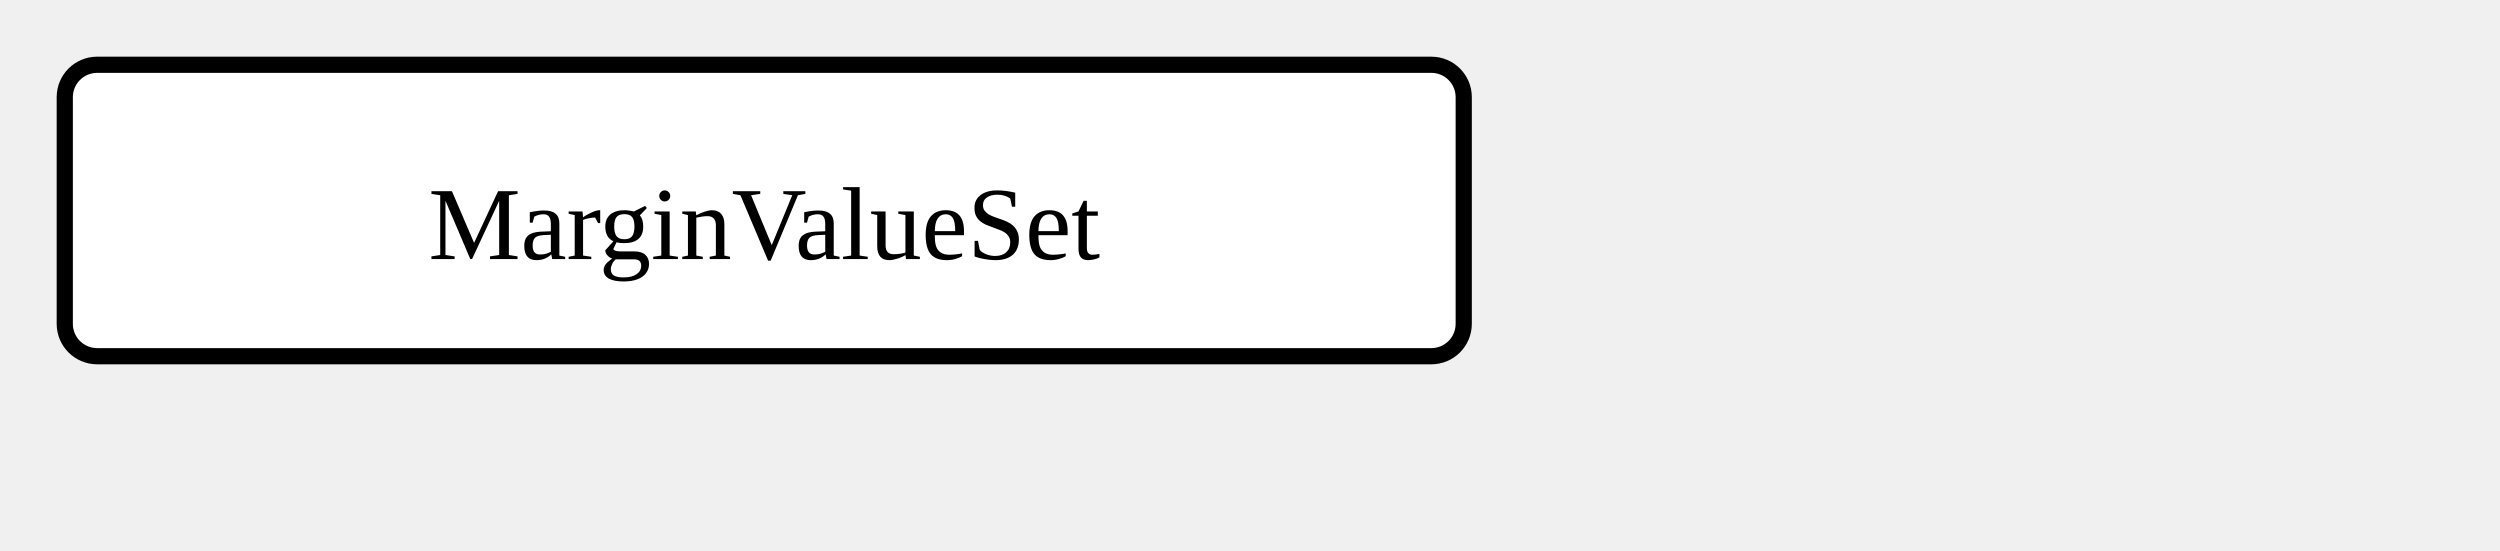
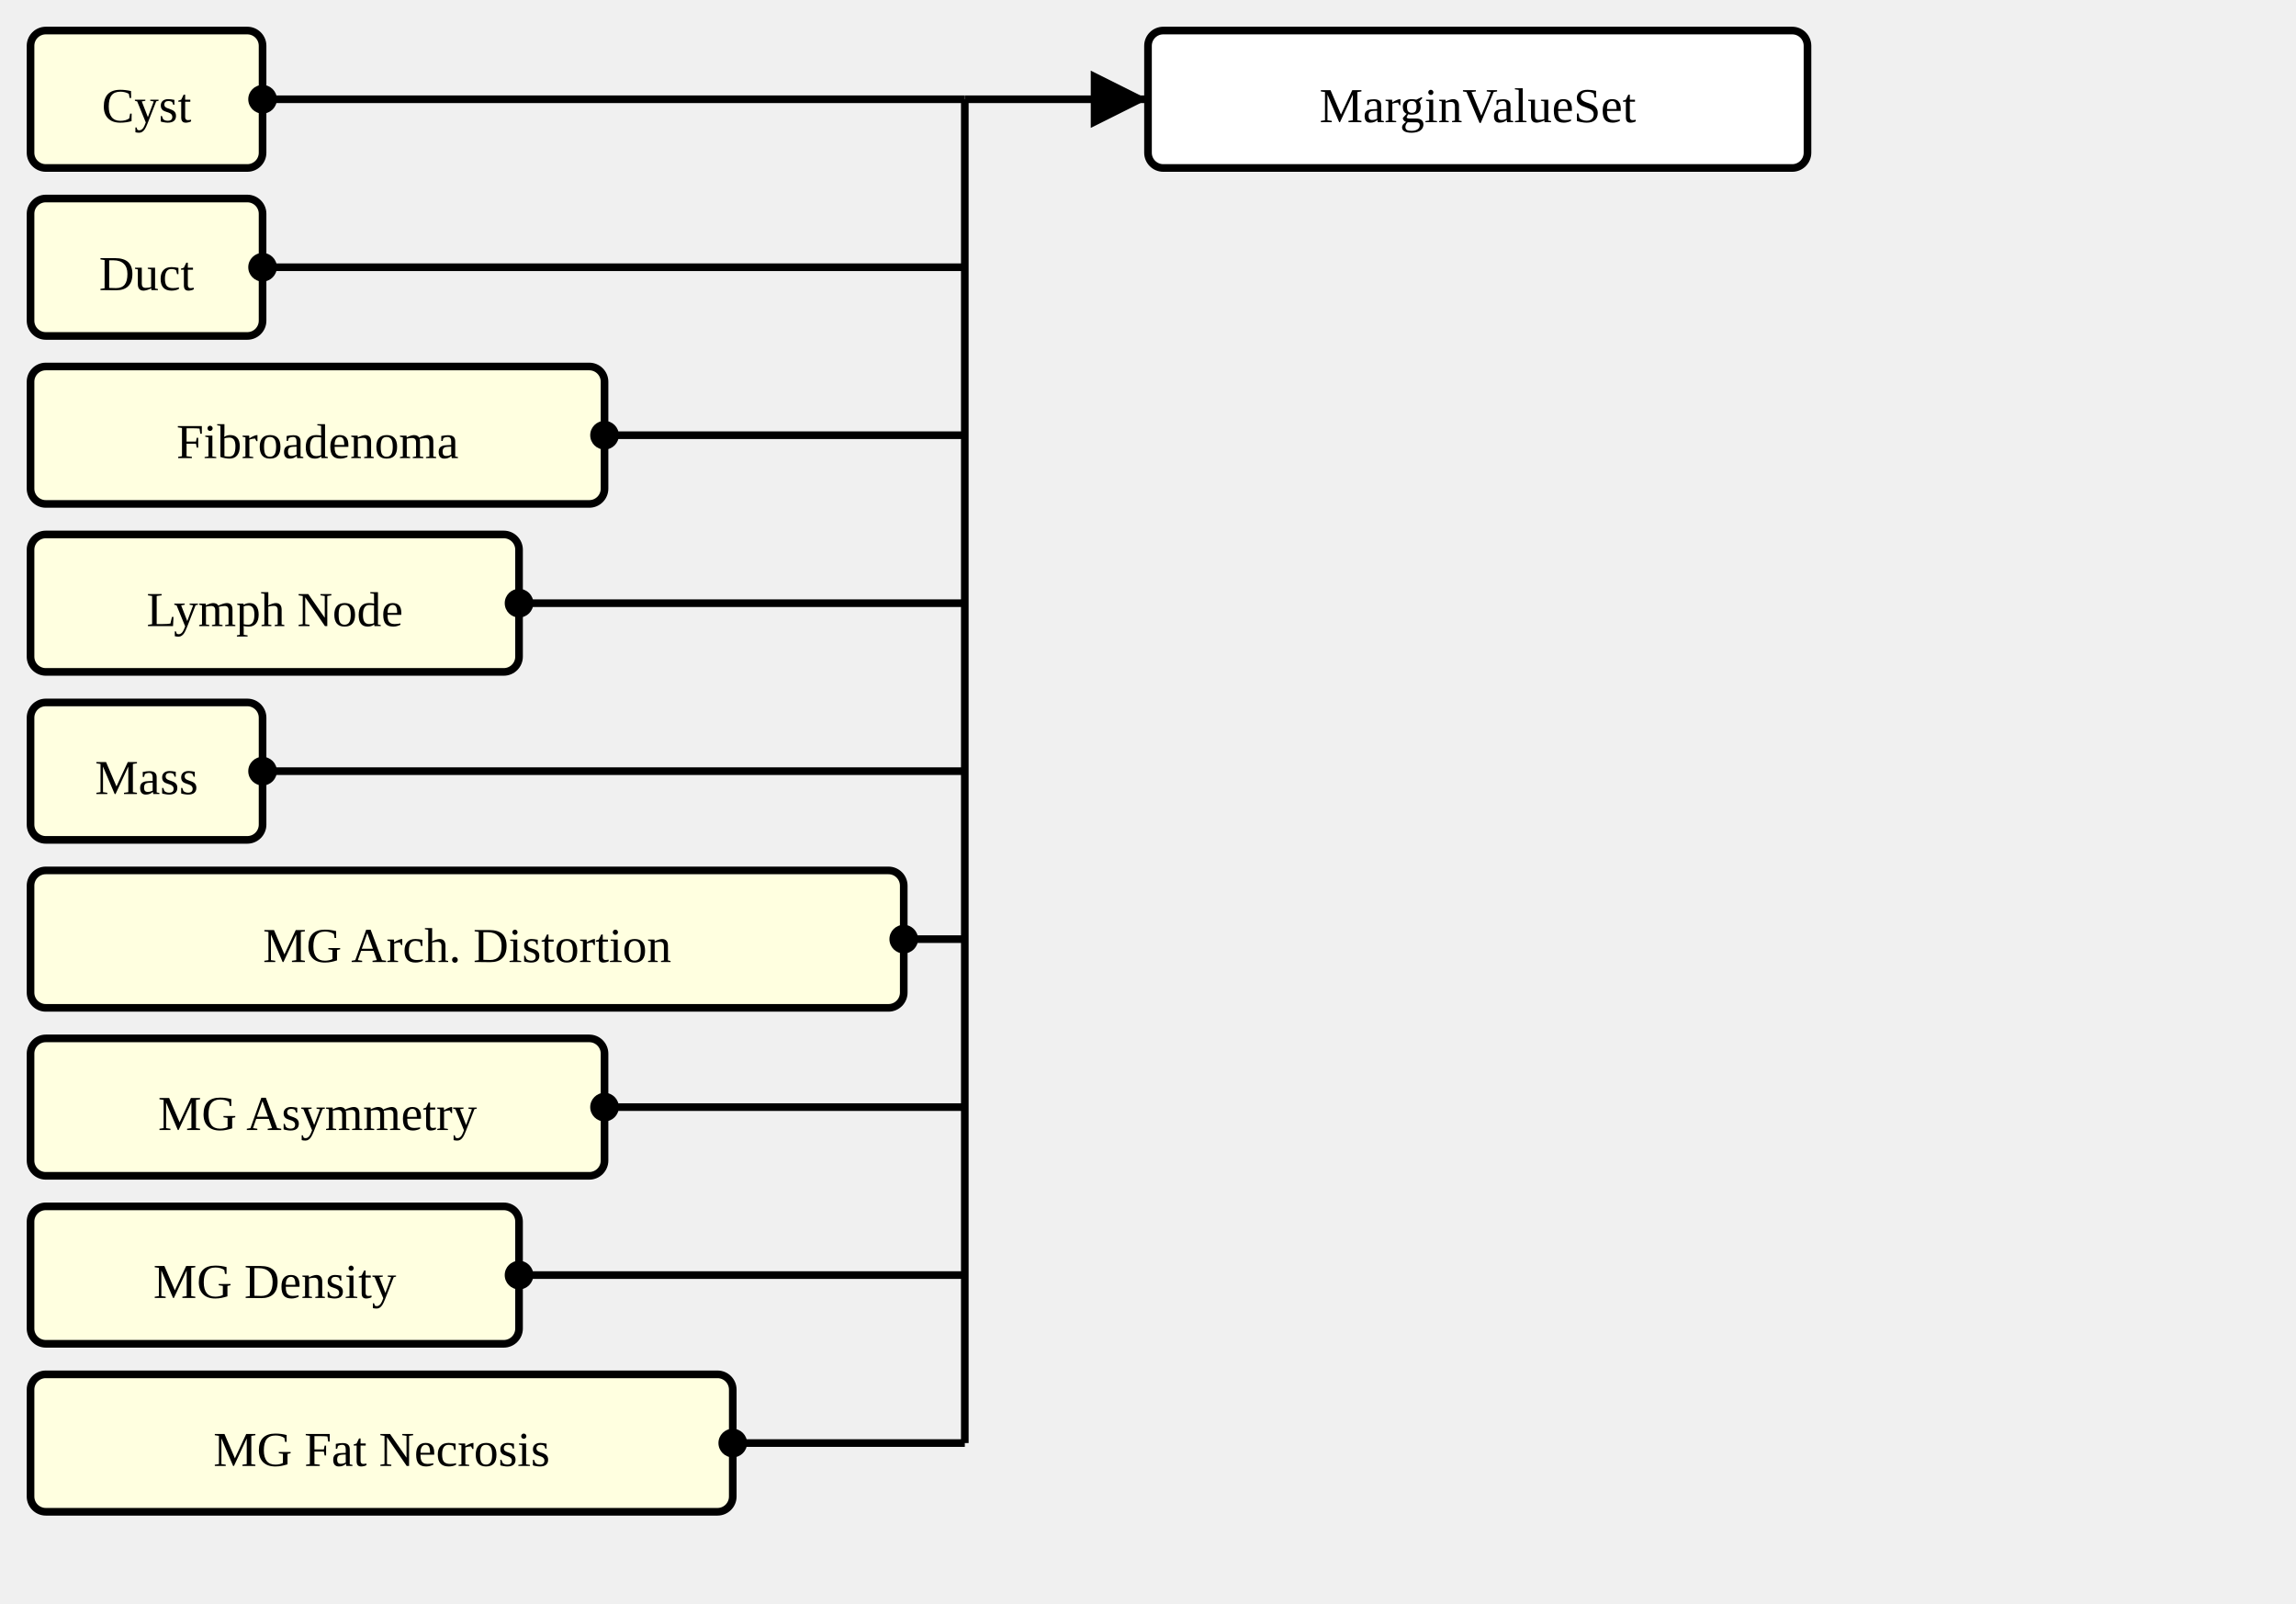
- <svg xmlns="http://www.w3.org/2000/svg" version="1.1" width="289.5" height="63.75">
+ <svg xmlns="http://www.w3.org/2000/svg" version="1.1" width="564" height="393.75">
  <defs>
    <marker id="arrowStart" markerWidth="3.75" markerHeight="3.75" markerUnits="px" refX="1.875" refY="1.875">
      <circle fill="Black" stroke-width="0" cx="1.875" cy="1.875" r="1.875" />
    </marker>
    <marker id="arrowEnd" markerWidth="7.5" markerHeight="7.5" markerUnits="px" refX="7.5" refY="3.75">
      <polygon fill="Black" stroke-width="0" points="0 0 7.5 3.75 0 7.5" />
    </marker>
  </defs>
  <g>
    <g transform="translate(7.5 7.5)">
+       <rect fill="LightYellow" stroke="Black" stroke-width="1.875" x="0" y="0" width="57" height="33.75" rx="3.75" ry="3.75" />
+       <a href="./StructureDefinition-AbnormalityCyst.html" target="_top">
+         <text x="28.5" y="22.5" text-anchor="middle">Cyst</text>
+       </a>
+     </g>
+     <g transform="translate(7.5 48.75)">
+       <rect fill="LightYellow" stroke="Black" stroke-width="1.875" x="0" y="0" width="57" height="33.75" rx="3.75" ry="3.75" />
+       <a href="./StructureDefinition-AbnormalityDuct.html" target="_top">
+         <text x="28.5" y="22.5" text-anchor="middle">Duct</text>
+       </a>
+     </g>
+     <g transform="translate(7.5 90)">
+       <rect fill="LightYellow" stroke="Black" stroke-width="1.875" x="0" y="0" width="141" height="33.75" rx="3.75" ry="3.75" />
+       <a href="./StructureDefinition-AbnormalityFibroadenoma.html" target="_top">
+         <text x="70.5" y="22.5" text-anchor="middle">Fibroadenoma</text>
+       </a>
+     </g>
+     <g transform="translate(7.5 131.25)">
+       <rect fill="LightYellow" stroke="Black" stroke-width="1.875" x="0" y="0" width="120" height="33.75" rx="3.75" ry="3.75" />
+       <a href="./StructureDefinition-AbnormalityLymphNode.html" target="_top">
+         <text x="60" y="22.5" text-anchor="middle">Lymph Node</text>
+       </a>
+     </g>
+     <g transform="translate(7.5 172.5)">
+       <rect fill="LightYellow" stroke="Black" stroke-width="1.875" x="0" y="0" width="57" height="33.75" rx="3.75" ry="3.75" />
+       <a href="./StructureDefinition-Mass.html" target="_top">
+         <text x="28.5" y="22.5" text-anchor="middle">Mass</text>
+       </a>
+     </g>
+     <g transform="translate(7.5 213.75)">
+       <rect fill="LightYellow" stroke="Black" stroke-width="1.875" x="0" y="0" width="214.5" height="33.75" rx="3.75" ry="3.75" />
+       <a href="./StructureDefinition-MGAbnormalityArchitecturalDistortion.html" target="_top">
+         <text x="107.25" y="22.5" text-anchor="middle">MG Arch. Distortion</text>
+       </a>
+     </g>
+     <g transform="translate(7.5 255)">
+       <rect fill="LightYellow" stroke="Black" stroke-width="1.875" x="0" y="0" width="141" height="33.75" rx="3.75" ry="3.75" />
+       <a href="./StructureDefinition-MGAbnormalityAsymmetry.html" target="_top">
+         <text x="70.5" y="22.5" text-anchor="middle">MG Asymmetry</text>
+       </a>
+     </g>
+     <g transform="translate(7.5 296.25)">
+       <rect fill="LightYellow" stroke="Black" stroke-width="1.875" x="0" y="0" width="120" height="33.75" rx="3.75" ry="3.75" />
+       <a href="./StructureDefinition-MGAbnormalityDensity.html" target="_top">
+         <text x="60" y="22.5" text-anchor="middle">MG Density</text>
+       </a>
+     </g>
+     <g transform="translate(7.5 337.5)">
+       <rect fill="LightYellow" stroke="Black" stroke-width="1.875" x="0" y="0" width="172.5" height="33.75" rx="3.75" ry="3.75" />
+       <a href="./StructureDefinition-MGAbnormalityFatNecrosis.html" target="_top">
+         <text x="86.25" y="22.5" text-anchor="middle">MG Fat Necrosis</text>
+       </a>
+     </g>
+     <line stroke="Black" stroke-width="1.875" marker-end="url(#arrowEnd)" x1="237" y1="24.375" x2="282" y2="24.375" />
+     <text x="240.75" y="20.625" text-anchor="left" />
+     <line stroke="Black" stroke-width="1.875" marker-start="url(#arrowStart)" x1="64.5" y1="24.375" x2="237" y2="24.375" />
+     <line stroke="Black" stroke-width="1.875" marker-start="url(#arrowStart)" x1="64.5" y1="65.625" x2="237" y2="65.625" />
+     <line stroke="Black" stroke-width="1.875" marker-start="url(#arrowStart)" x1="148.5" y1="106.875" x2="237" y2="106.875" />
+     <line stroke="Black" stroke-width="1.875" marker-start="url(#arrowStart)" x1="127.5" y1="148.125" x2="237" y2="148.125" />
+     <line stroke="Black" stroke-width="1.875" marker-start="url(#arrowStart)" x1="64.5" y1="189.375" x2="237" y2="189.375" />
+     <line stroke="Black" stroke-width="1.875" marker-start="url(#arrowStart)" x1="222" y1="230.625" x2="237" y2="230.625" />
+     <line stroke="Black" stroke-width="1.875" marker-start="url(#arrowStart)" x1="148.5" y1="271.875" x2="237" y2="271.875" />
+     <line stroke="Black" stroke-width="1.875" marker-start="url(#arrowStart)" x1="127.5" y1="313.125" x2="237" y2="313.125" />
+     <line stroke="Black" stroke-width="1.875" marker-start="url(#arrowStart)" x1="180" y1="354.375" x2="237" y2="354.375" />
+     <line stroke="Black" stroke-width="1.875" x1="237" y1="24.375" x2="237" y2="354.375" />
+   </g>
+   <g>
+     <g transform="translate(282 7.5)">
      <rect fill="White" stroke="Black" stroke-width="1.875" x="0" y="0" width="162" height="33.75" rx="3.75" ry="3.75" />
      <text x="81" y="22.5" text-anchor="middle">MarginValueSet</text>
    </g>
  </g>
</svg>
